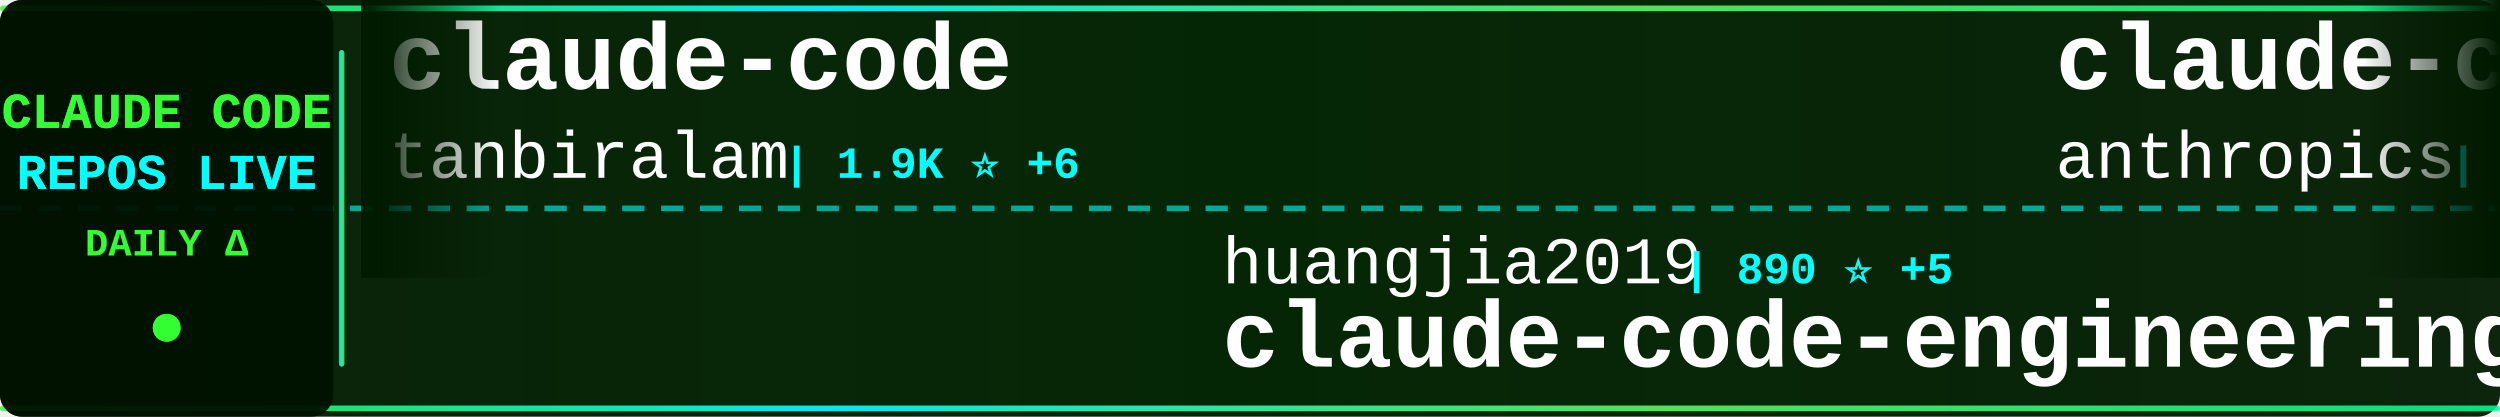
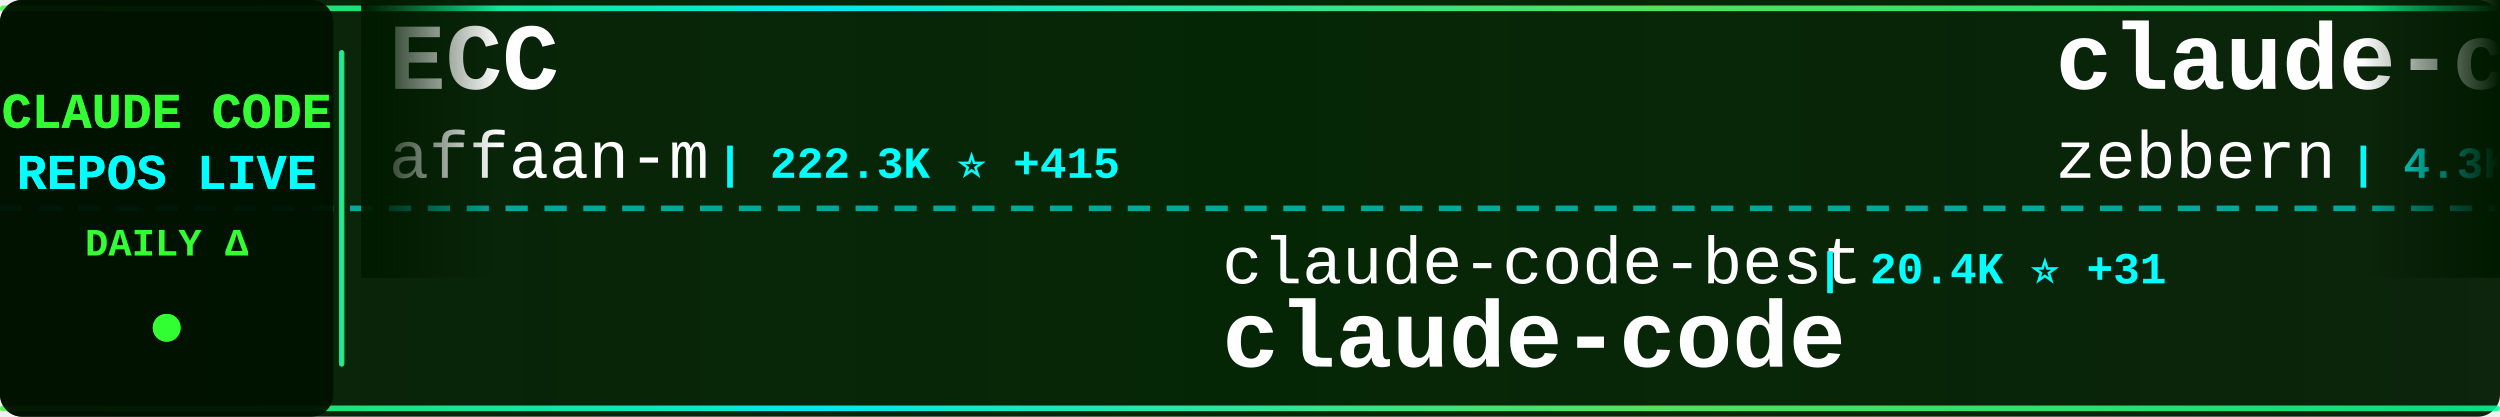
<svg xmlns="http://www.w3.org/2000/svg" width="900" height="150">
  <defs>
    <linearGradient id="tickerBg" x1="0%" y1="0%" x2="100%" y2="0%">
      <stop offset="0%" style="stop-color:#001a00;stop-opacity:0.95" />
      <stop offset="50%" style="stop-color:#002200;stop-opacity:0.98" />
      <stop offset="100%" style="stop-color:#001a00;stop-opacity:0.95" />
    </linearGradient>
    <linearGradient id="borderGrad" x1="0%" y1="0%" x2="100%" y2="0%">
      <stop offset="0%" style="stop-color:#33ff33;stop-opacity:0.85">
        <animate attributeName="stop-opacity" values="0.85;1;0.85" dur="2s" repeatCount="indefinite" />
      </stop>
      <stop offset="33%" style="stop-color:#00ffff;stop-opacity:0.9">
        <animate attributeName="stop-opacity" values="0.9;1;0.9" dur="2.2s" repeatCount="indefinite" />
      </stop>
      <stop offset="66%" style="stop-color:#66ff66;stop-opacity:0.85">
        <animate attributeName="stop-opacity" values="0.85;1;0.85" dur="1.8s" repeatCount="indefinite" />
      </stop>
      <stop offset="100%" style="stop-color:#00ff99;stop-opacity:0.85">
        <animate attributeName="stop-opacity" values="0.85;1;0.85" dur="2s" repeatCount="indefinite" />
      </stop>
    </linearGradient>
    <filter id="textGlow">
      <feGaussianBlur stdDeviation="0.1" result="coloredBlur" />
      <feMerge>
        <feMergeNode in="coloredBlur" />
        <feMergeNode in="SourceGraphic" />
      </feMerge>
    </filter>
    <filter id="metricGlow">
      <feGaussianBlur stdDeviation="0.2" result="coloredBlur" />
      <feMerge>
        <feMergeNode in="coloredBlur" />
        <feMergeNode in="SourceGraphic" />
      </feMerge>
    </filter>
    <linearGradient id="leftFade" x1="0%" y1="0%" x2="100%" y2="0%">
      <stop offset="0%" style="stop-color:#001a00;stop-opacity:1" />
      <stop offset="100%" style="stop-color:#001a00;stop-opacity:0" />
    </linearGradient>
    <linearGradient id="rightFade" x1="0%" y1="0%" x2="100%" y2="0%">
      <stop offset="0%" style="stop-color:#001a00;stop-opacity:0" />
      <stop offset="100%" style="stop-color:#001a00;stop-opacity:1" />
    </linearGradient>
  </defs>
  <rect width="900" height="150" fill="url(#tickerBg)" rx="8" />
  <rect x="0" y="2" width="900" height="2" fill="url(#borderGrad)" rx="1" />
  <rect x="0" y="146" width="900" height="2" fill="url(#borderGrad)" rx="1" />
  <line x1="0" y1="75" x2="900" y2="75" stroke="#00ffff" stroke-width="2" stroke-dasharray="8 6" opacity="0.6" />
  <rect x="0" y="0" width="120" height="150" fill="#001100" opacity="0.95" rx="8" />
  <text x="60" y="46" font-family="'Courier New', monospace" font-size="18" font-weight="bold" fill="#33ff33" text-anchor="middle" filter="url(#textGlow)">
    CLAUDE CODE
  </text>
  <text x="60" y="68" font-family="'Courier New', monospace" font-size="18" font-weight="bold" fill="#00ffff" text-anchor="middle" filter="url(#textGlow)">
    REPOS LIVE
  </text>
  <text x="60" y="92" font-family="'Courier New', monospace" font-size="14" font-weight="bold" fill="#33ff33" text-anchor="middle">
    DAILY Δ
  </text>
  <circle cx="60" cy="118" r="5" fill="#33ff33" filter="url(#metricGlow)">
    <animate attributeName="r" values="4;6;4" dur="1.5s" repeatCount="indefinite" />
    <animate attributeName="opacity" values="0.6;1;0.6" dur="1.5s" repeatCount="indefinite" />
  </circle>
  <rect x="122" y="18" width="2" height="114" fill="url(#borderGrad)" rx="1" />
  <clipPath id="tickerClip">
    <rect x="130" y="0" width="770" height="150" />
  </clipPath>
  <g clip-path="url(#tickerClip)">
    <g id="tickerItems">
      <animateTransform attributeName="transform" attributeType="XML" type="translate" from="0 0" to="-3000 0" dur="54s" repeatCount="indefinite" />
      <g transform="translate(0, 0)">
-         <text x="140" y="32" font-family="'Courier New', monospace" font-size="34" font-weight="bold" fill="#ffffff">claude-code</text>
-         <text x="140" y="64" font-family="'Courier New', monospace" font-size="24" font-weight="normal" fill="#ffffff" opacity="1.0">tanbiralam</text>
-         <text x="282" y="64" font-family="'Courier New', monospace" font-size="16" font-weight="bold" fill="#00ffff"> | 1.9K ⭐ +6</text>
+         <text x="140" y="32" font-family="'Courier New', monospace" font-size="34" font-weight="bold" fill="#ffffff">ECC</text>
+         <text x="140" y="64" font-family="'Courier New', monospace" font-size="24" font-weight="normal" fill="#ffffff" opacity="1.0">affaan-m</text>
+         <text x="258" y="64" font-family="'Courier New', monospace" font-size="16" font-weight="bold" fill="#00ffff"> | 222.3K ⭐ +415</text>
      </g>
      <g transform="translate(300, 0)">
-         <text x="140" y="102" font-family="'Courier New', monospace" font-size="24" font-weight="normal" fill="#ffffff" opacity="1.0">huangjia2019</text>
-         <text x="306" y="102" font-family="'Courier New', monospace" font-size="16" font-weight="bold" fill="#00ffff"> | 890 ⭐ +5</text>
-         <text x="140" y="132" font-family="'Courier New', monospace" font-size="34" font-weight="bold" fill="#ffffff">claude-code-engineering</text>
+         <text x="140" y="102" font-family="'Courier New', monospace" font-size="24" font-weight="normal" fill="#ffffff" opacity="1.0">claude-code-best</text>
+         <text x="354" y="102" font-family="'Courier New', monospace" font-size="16" font-weight="bold" fill="#00ffff"> | 20.4K ⭐ +31</text>
+         <text x="140" y="132" font-family="'Courier New', monospace" font-size="34" font-weight="bold" fill="#ffffff">claude-code</text>
      </g>
      <g transform="translate(600, 0)">
-         <text x="140" y="32" font-family="'Courier New', monospace" font-size="34" font-weight="bold" fill="#ffffff">claude-code-action</text>
-         <text x="140" y="64" font-family="'Courier New', monospace" font-size="24" font-weight="normal" fill="#ffffff" opacity="1.0">anthropics</text>
-         <text x="282" y="64" font-family="'Courier New', monospace" font-size="16" font-weight="bold" fill="#00ffff"> | 8.1K ⭐ +12</text>
+         <text x="140" y="32" font-family="'Courier New', monospace" font-size="34" font-weight="bold" fill="#ffffff">claude-code-guide</text>
+         <text x="140" y="64" font-family="'Courier New', monospace" font-size="24" font-weight="normal" fill="#ffffff" opacity="1.0">zebbern</text>
+         <text x="246" y="64" font-family="'Courier New', monospace" font-size="16" font-weight="bold" fill="#00ffff"> | 4.3K ⭐ +2</text>
      </g>
      <g transform="translate(900, 0)">
-         <text x="140" y="102" font-family="'Courier New', monospace" font-size="24" font-weight="normal" fill="#ffffff" opacity="1.0">Piebald-AI</text>
-         <text x="282" y="102" font-family="'Courier New', monospace" font-size="16" font-weight="bold" fill="#00ffff"> | 11.4K ⭐ +23</text>
-         <text x="140" y="132" font-family="'Courier New', monospace" font-size="34" font-weight="bold" fill="#ffffff">claude-code-system-promp...</text>
+         <text x="140" y="102" font-family="'Courier New', monospace" font-size="24" font-weight="normal" fill="#ffffff" opacity="1.0">Maciek-roboblog</text>
+         <text x="342" y="102" font-family="'Courier New', monospace" font-size="16" font-weight="bold" fill="#00ffff"> | 8.3K ⭐ +4</text>
+         <text x="140" y="132" font-family="'Courier New', monospace" font-size="34" font-weight="bold" fill="#ffffff">Claude-Code-Usage-Monito...</text>
      </g>
      <g transform="translate(1200, 0)">
-         <text x="140" y="32" font-family="'Courier New', monospace" font-size="34" font-weight="bold" fill="#ffffff">Claude-Code</text>
-         <text x="140" y="64" font-family="'Courier New', monospace" font-size="24" font-weight="normal" fill="#ffffff" opacity="1.0">pengchengneo</text>
-         <text x="306" y="64" font-family="'Courier New', monospace" font-size="16" font-weight="bold" fill="#00ffff"> | 1.6K ⭐ +4</text>
+         <text x="140" y="32" font-family="'Courier New', monospace" font-size="34" font-weight="bold" fill="#ffffff">claude-code-local</text>
+         <text x="140" y="64" font-family="'Courier New', monospace" font-size="24" font-weight="normal" fill="#ffffff" opacity="1.0">nicedreamzapp</text>
+         <text x="318" y="64" font-family="'Courier New', monospace" font-size="16" font-weight="bold" fill="#00ffff"> | 2.9K ⭐ +34</text>
      </g>
      <g transform="translate(1500, 0)">
-         <text x="140" y="102" font-family="'Courier New', monospace" font-size="24" font-weight="normal" fill="#ffffff" opacity="1.0">shareAI-lab</text>
-         <text x="294" y="102" font-family="'Courier New', monospace" font-size="16" font-weight="bold" fill="#00ffff"> | 68.6K ⭐ +121</text>
-         <text x="140" y="132" font-family="'Courier New', monospace" font-size="34" font-weight="bold" fill="#ffffff">learn-claude-code</text>
+         <text x="140" y="102" font-family="'Courier New', monospace" font-size="24" font-weight="normal" fill="#ffffff" opacity="1.0">anthropics</text>
+         <text x="282" y="102" font-family="'Courier New', monospace" font-size="16" font-weight="bold" fill="#00ffff"> | 155.7K ⭐ +339</text>
+         <text x="140" y="132" font-family="'Courier New', monospace" font-size="34" font-weight="bold" fill="#ffffff">skills</text>
      </g>
      <g transform="translate(1800, 0)">
-         <text x="140" y="32" font-family="'Courier New', monospace" font-size="34" font-weight="bold" fill="#ffffff">pi-vs-claude-code</text>
-         <text x="140" y="64" font-family="'Courier New', monospace" font-size="24" font-weight="normal" fill="#ffffff" opacity="1.0">disler</text>
-         <text x="234" y="64" font-family="'Courier New', monospace" font-size="16" font-weight="bold" fill="#00ffff"> | 1.4K ⭐ +6</text>
+         <text x="140" y="32" font-family="'Courier New', monospace" font-size="34" font-weight="bold" fill="#ffffff">claude-code</text>
+         <text x="140" y="64" font-family="'Courier New', monospace" font-size="24" font-weight="normal" fill="#ffffff" opacity="1.0">RishabhK103</text>
+         <text x="294" y="64" font-family="'Courier New', monospace" font-size="16" font-weight="bold" fill="#00ffff"> | 98 ⭐ +1</text>
      </g>
      <g transform="translate(2100, 0)">
-         <text x="140" y="102" font-family="'Courier New', monospace" font-size="24" font-weight="normal" fill="#ffffff" opacity="1.0">SeemSeam</text>
-         <text x="258" y="102" font-family="'Courier New', monospace" font-size="16" font-weight="bold" fill="#00ffff"> | 3.1K ⭐ +6</text>
-         <text x="140" y="132" font-family="'Courier New', monospace" font-size="34" font-weight="bold" fill="#ffffff">claude_codex_bridge</text>
+         <text x="140" y="102" font-family="'Courier New', monospace" font-size="24" font-weight="normal" fill="#ffffff" opacity="1.0">VineeTagarwaL-code</text>
+         <text x="378" y="102" font-family="'Courier New', monospace" font-size="16" font-weight="bold" fill="#00ffff"> | 276 ⭐</text>
+         <text x="140" y="132" font-family="'Courier New', monospace" font-size="34" font-weight="bold" fill="#ffffff">claude-code</text>
      </g>
      <g transform="translate(2400, 0)">
+         <text x="140" y="32" font-family="'Courier New', monospace" font-size="34" font-weight="bold" fill="#ffffff">claude-code-workflows</text>
+         <text x="140" y="64" font-family="'Courier New', monospace" font-size="24" font-weight="normal" fill="#ffffff" opacity="1.0">OneRedOak</text>
+         <text x="270" y="64" font-family="'Courier New', monospace" font-size="16" font-weight="bold" fill="#00ffff"> | 3.8K ⭐ +1</text>
+       </g>
+       <g transform="translate(2700, 0)">
+         <text x="140" y="102" font-family="'Courier New', monospace" font-size="24" font-weight="normal" fill="#ffffff" opacity="1.0">feiskyer</text>
+         <text x="258" y="102" font-family="'Courier New', monospace" font-size="16" font-weight="bold" fill="#00ffff"> | 1.6K ⭐ +2</text>
+         <text x="140" y="132" font-family="'Courier New', monospace" font-size="34" font-weight="bold" fill="#ffffff">claude-code-settings</text>
+       </g>
+       <g transform="translate(3000, 0)">
        <text x="140" y="32" font-family="'Courier New', monospace" font-size="34" font-weight="bold" fill="#ffffff">ECC</text>
        <text x="140" y="64" font-family="'Courier New', monospace" font-size="24" font-weight="normal" fill="#ffffff" opacity="1.0">affaan-m</text>
-         <text x="258" y="64" font-family="'Courier New', monospace" font-size="16" font-weight="bold" fill="#00ffff"> | 222.2K ⭐ +459</text>
-       </g>
-       <g transform="translate(2700, 0)">
-         <text x="140" y="102" font-family="'Courier New', monospace" font-size="24" font-weight="normal" fill="#ffffff" opacity="1.0">Windy3f3f3f3f</text>
-         <text x="318" y="102" font-family="'Courier New', monospace" font-size="16" font-weight="bold" fill="#00ffff"> | 2.7K ⭐ +8</text>
-         <text x="140" y="132" font-family="'Courier New', monospace" font-size="34" font-weight="bold" fill="#ffffff">how-claude-code-works</text>
-       </g>
-       <g transform="translate(3000, 0)">
-         <text x="140" y="32" font-family="'Courier New', monospace" font-size="34" font-weight="bold" fill="#ffffff">claude-code</text>
-         <text x="140" y="64" font-family="'Courier New', monospace" font-size="24" font-weight="normal" fill="#ffffff" opacity="1.0">tanbiralam</text>
-         <text x="282" y="64" font-family="'Courier New', monospace" font-size="16" font-weight="bold" fill="#00ffff"> | 1.9K ⭐ +6</text>
+         <text x="258" y="64" font-family="'Courier New', monospace" font-size="16" font-weight="bold" fill="#00ffff"> | 222.3K ⭐ +415</text>
      </g>
      <g transform="translate(3300, 0)">
-         <text x="140" y="102" font-family="'Courier New', monospace" font-size="24" font-weight="normal" fill="#ffffff" opacity="1.0">huangjia2019</text>
-         <text x="306" y="102" font-family="'Courier New', monospace" font-size="16" font-weight="bold" fill="#00ffff"> | 890 ⭐ +5</text>
-         <text x="140" y="132" font-family="'Courier New', monospace" font-size="34" font-weight="bold" fill="#ffffff">claude-code-engineering</text>
+         <text x="140" y="102" font-family="'Courier New', monospace" font-size="24" font-weight="normal" fill="#ffffff" opacity="1.0">claude-code-best</text>
+         <text x="354" y="102" font-family="'Courier New', monospace" font-size="16" font-weight="bold" fill="#00ffff"> | 20.4K ⭐ +31</text>
+         <text x="140" y="132" font-family="'Courier New', monospace" font-size="34" font-weight="bold" fill="#ffffff">claude-code</text>
      </g>
      <g transform="translate(3600, 0)">
-         <text x="140" y="32" font-family="'Courier New', monospace" font-size="34" font-weight="bold" fill="#ffffff">claude-code-action</text>
-         <text x="140" y="64" font-family="'Courier New', monospace" font-size="24" font-weight="normal" fill="#ffffff" opacity="1.0">anthropics</text>
-         <text x="282" y="64" font-family="'Courier New', monospace" font-size="16" font-weight="bold" fill="#00ffff"> | 8.1K ⭐ +12</text>
+         <text x="140" y="32" font-family="'Courier New', monospace" font-size="34" font-weight="bold" fill="#ffffff">claude-code-guide</text>
+         <text x="140" y="64" font-family="'Courier New', monospace" font-size="24" font-weight="normal" fill="#ffffff" opacity="1.0">zebbern</text>
+         <text x="246" y="64" font-family="'Courier New', monospace" font-size="16" font-weight="bold" fill="#00ffff"> | 4.3K ⭐ +2</text>
      </g>
      <g transform="translate(3900, 0)">
-         <text x="140" y="102" font-family="'Courier New', monospace" font-size="24" font-weight="normal" fill="#ffffff" opacity="1.0">Piebald-AI</text>
-         <text x="282" y="102" font-family="'Courier New', monospace" font-size="16" font-weight="bold" fill="#00ffff"> | 11.4K ⭐ +23</text>
-         <text x="140" y="132" font-family="'Courier New', monospace" font-size="34" font-weight="bold" fill="#ffffff">claude-code-system-promp...</text>
+         <text x="140" y="102" font-family="'Courier New', monospace" font-size="24" font-weight="normal" fill="#ffffff" opacity="1.0">Maciek-roboblog</text>
+         <text x="342" y="102" font-family="'Courier New', monospace" font-size="16" font-weight="bold" fill="#00ffff"> | 8.3K ⭐ +4</text>
+         <text x="140" y="132" font-family="'Courier New', monospace" font-size="34" font-weight="bold" fill="#ffffff">Claude-Code-Usage-Monito...</text>
      </g>
    </g>
  </g>
  <rect x="130" y="0" width="50" height="100" fill="url(#leftFade)" />
  <rect x="850" y="0" width="50" height="100" fill="url(#rightFade)" />
</svg>
